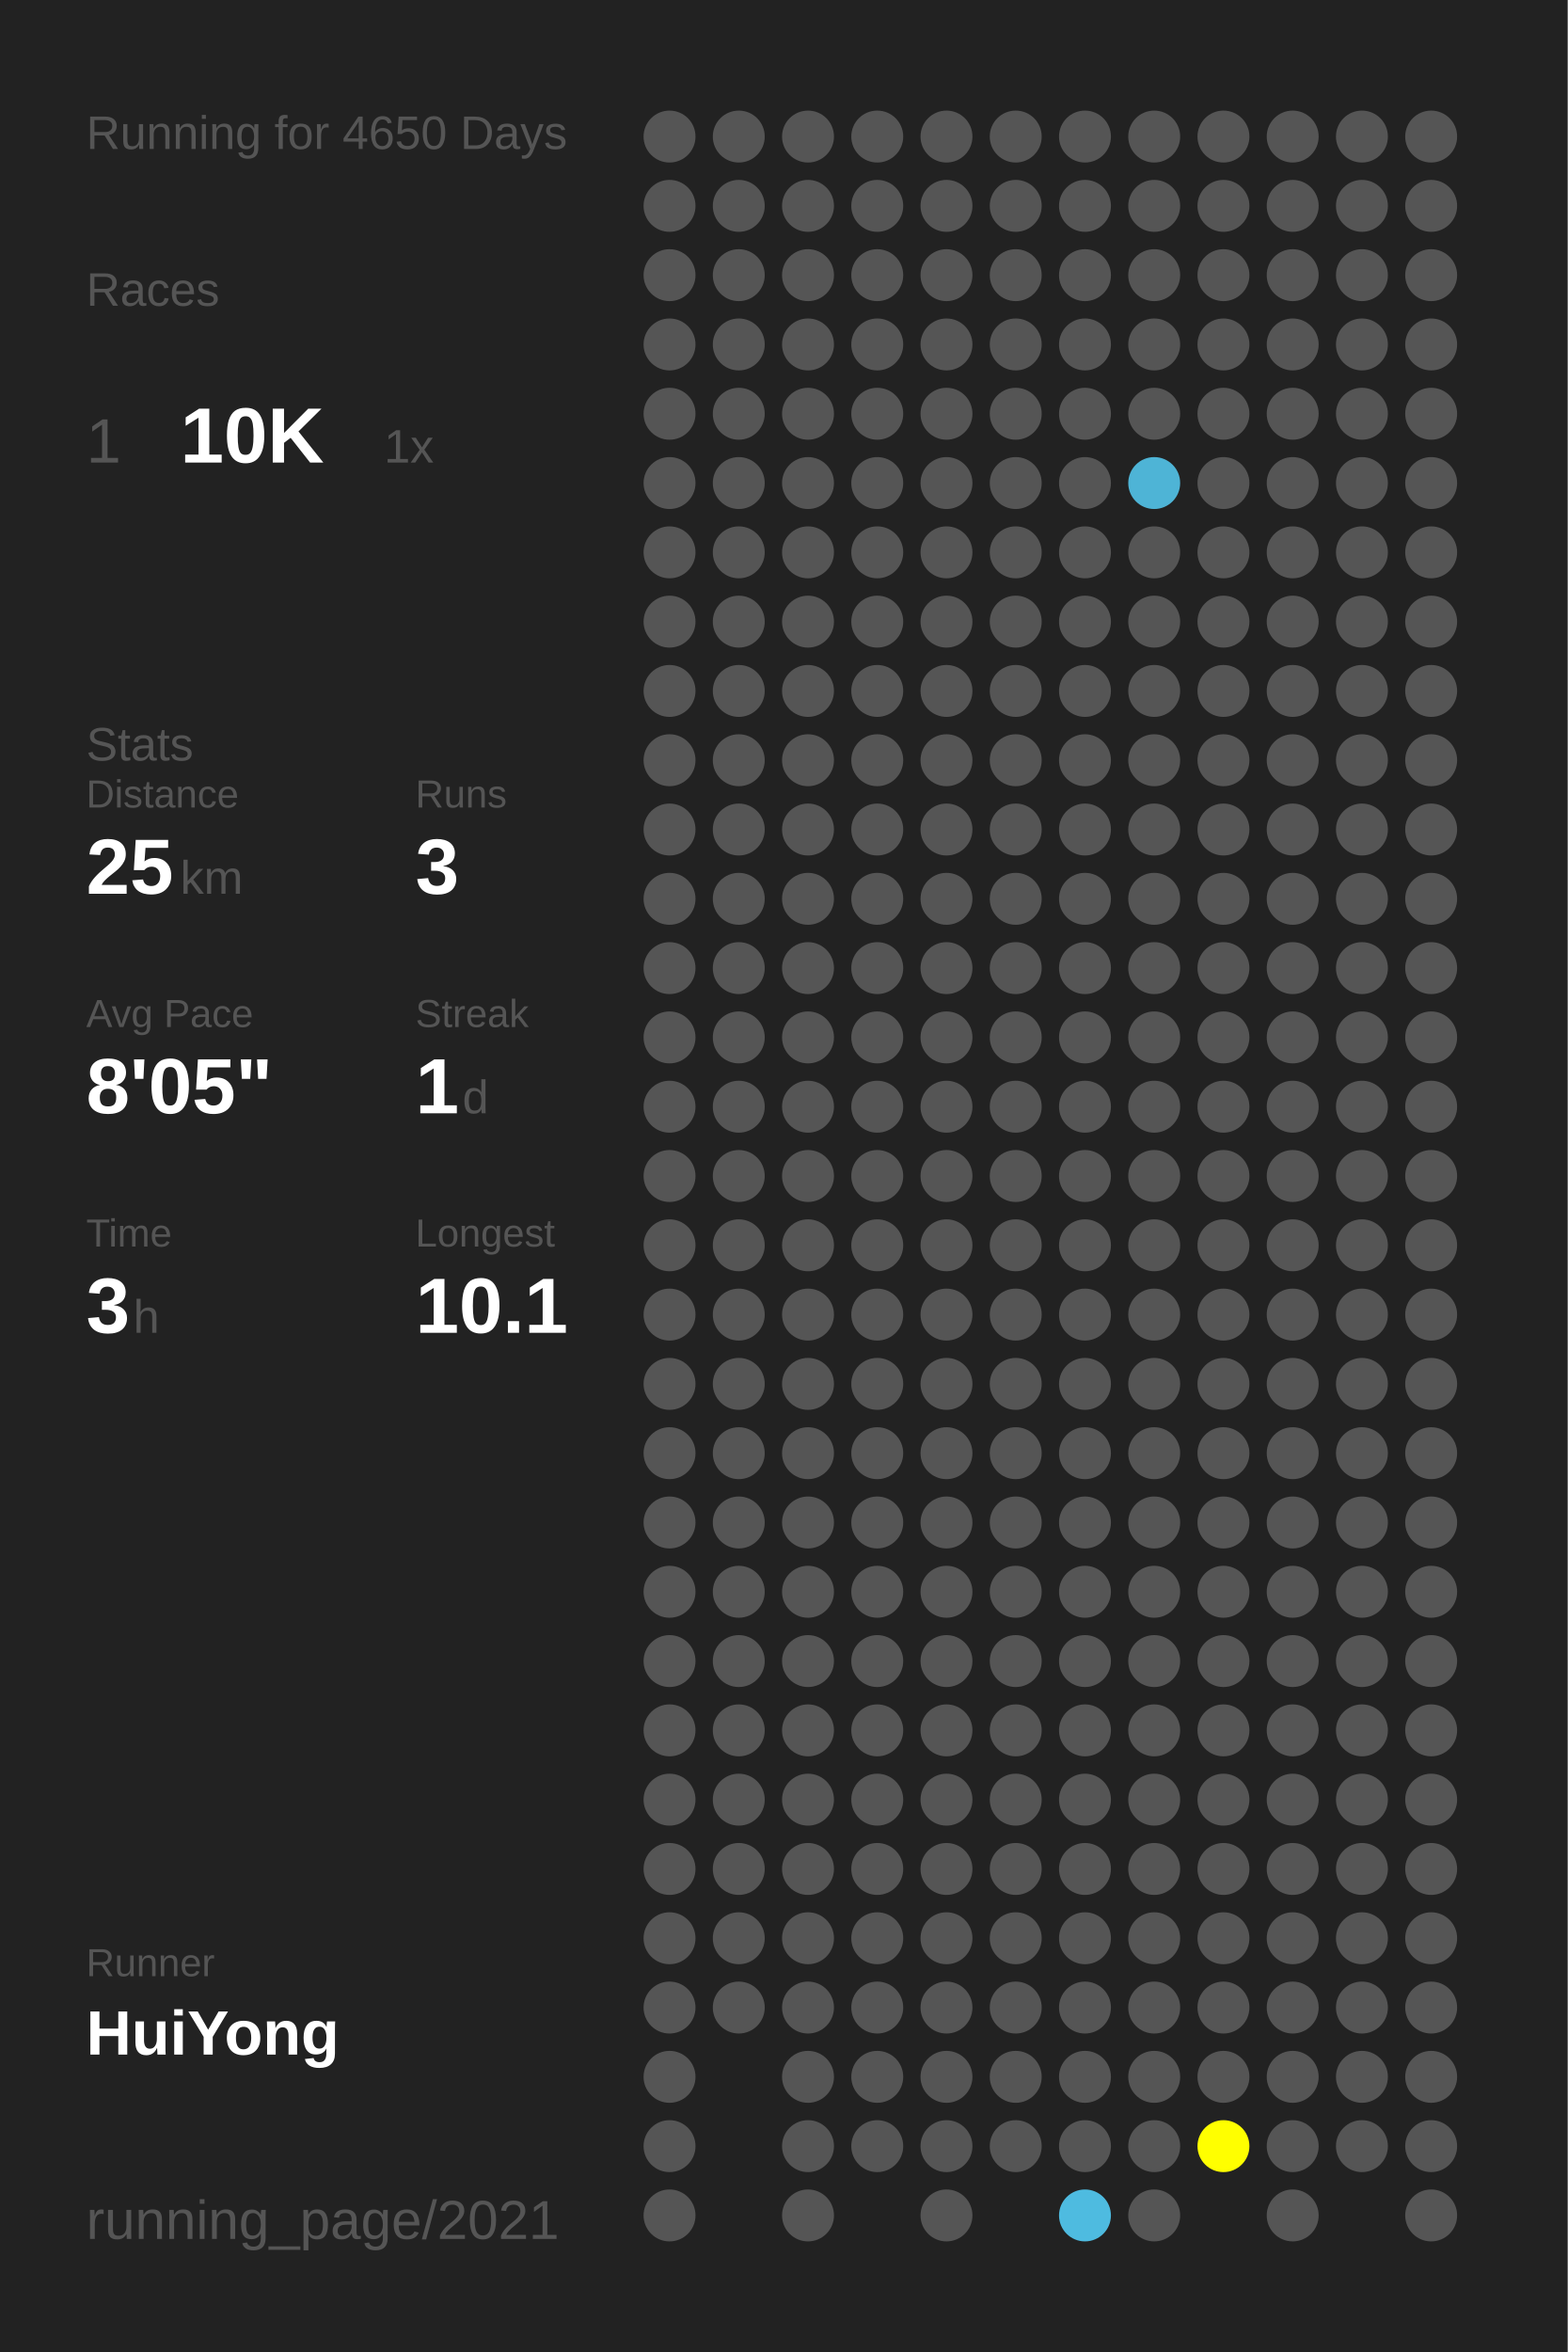
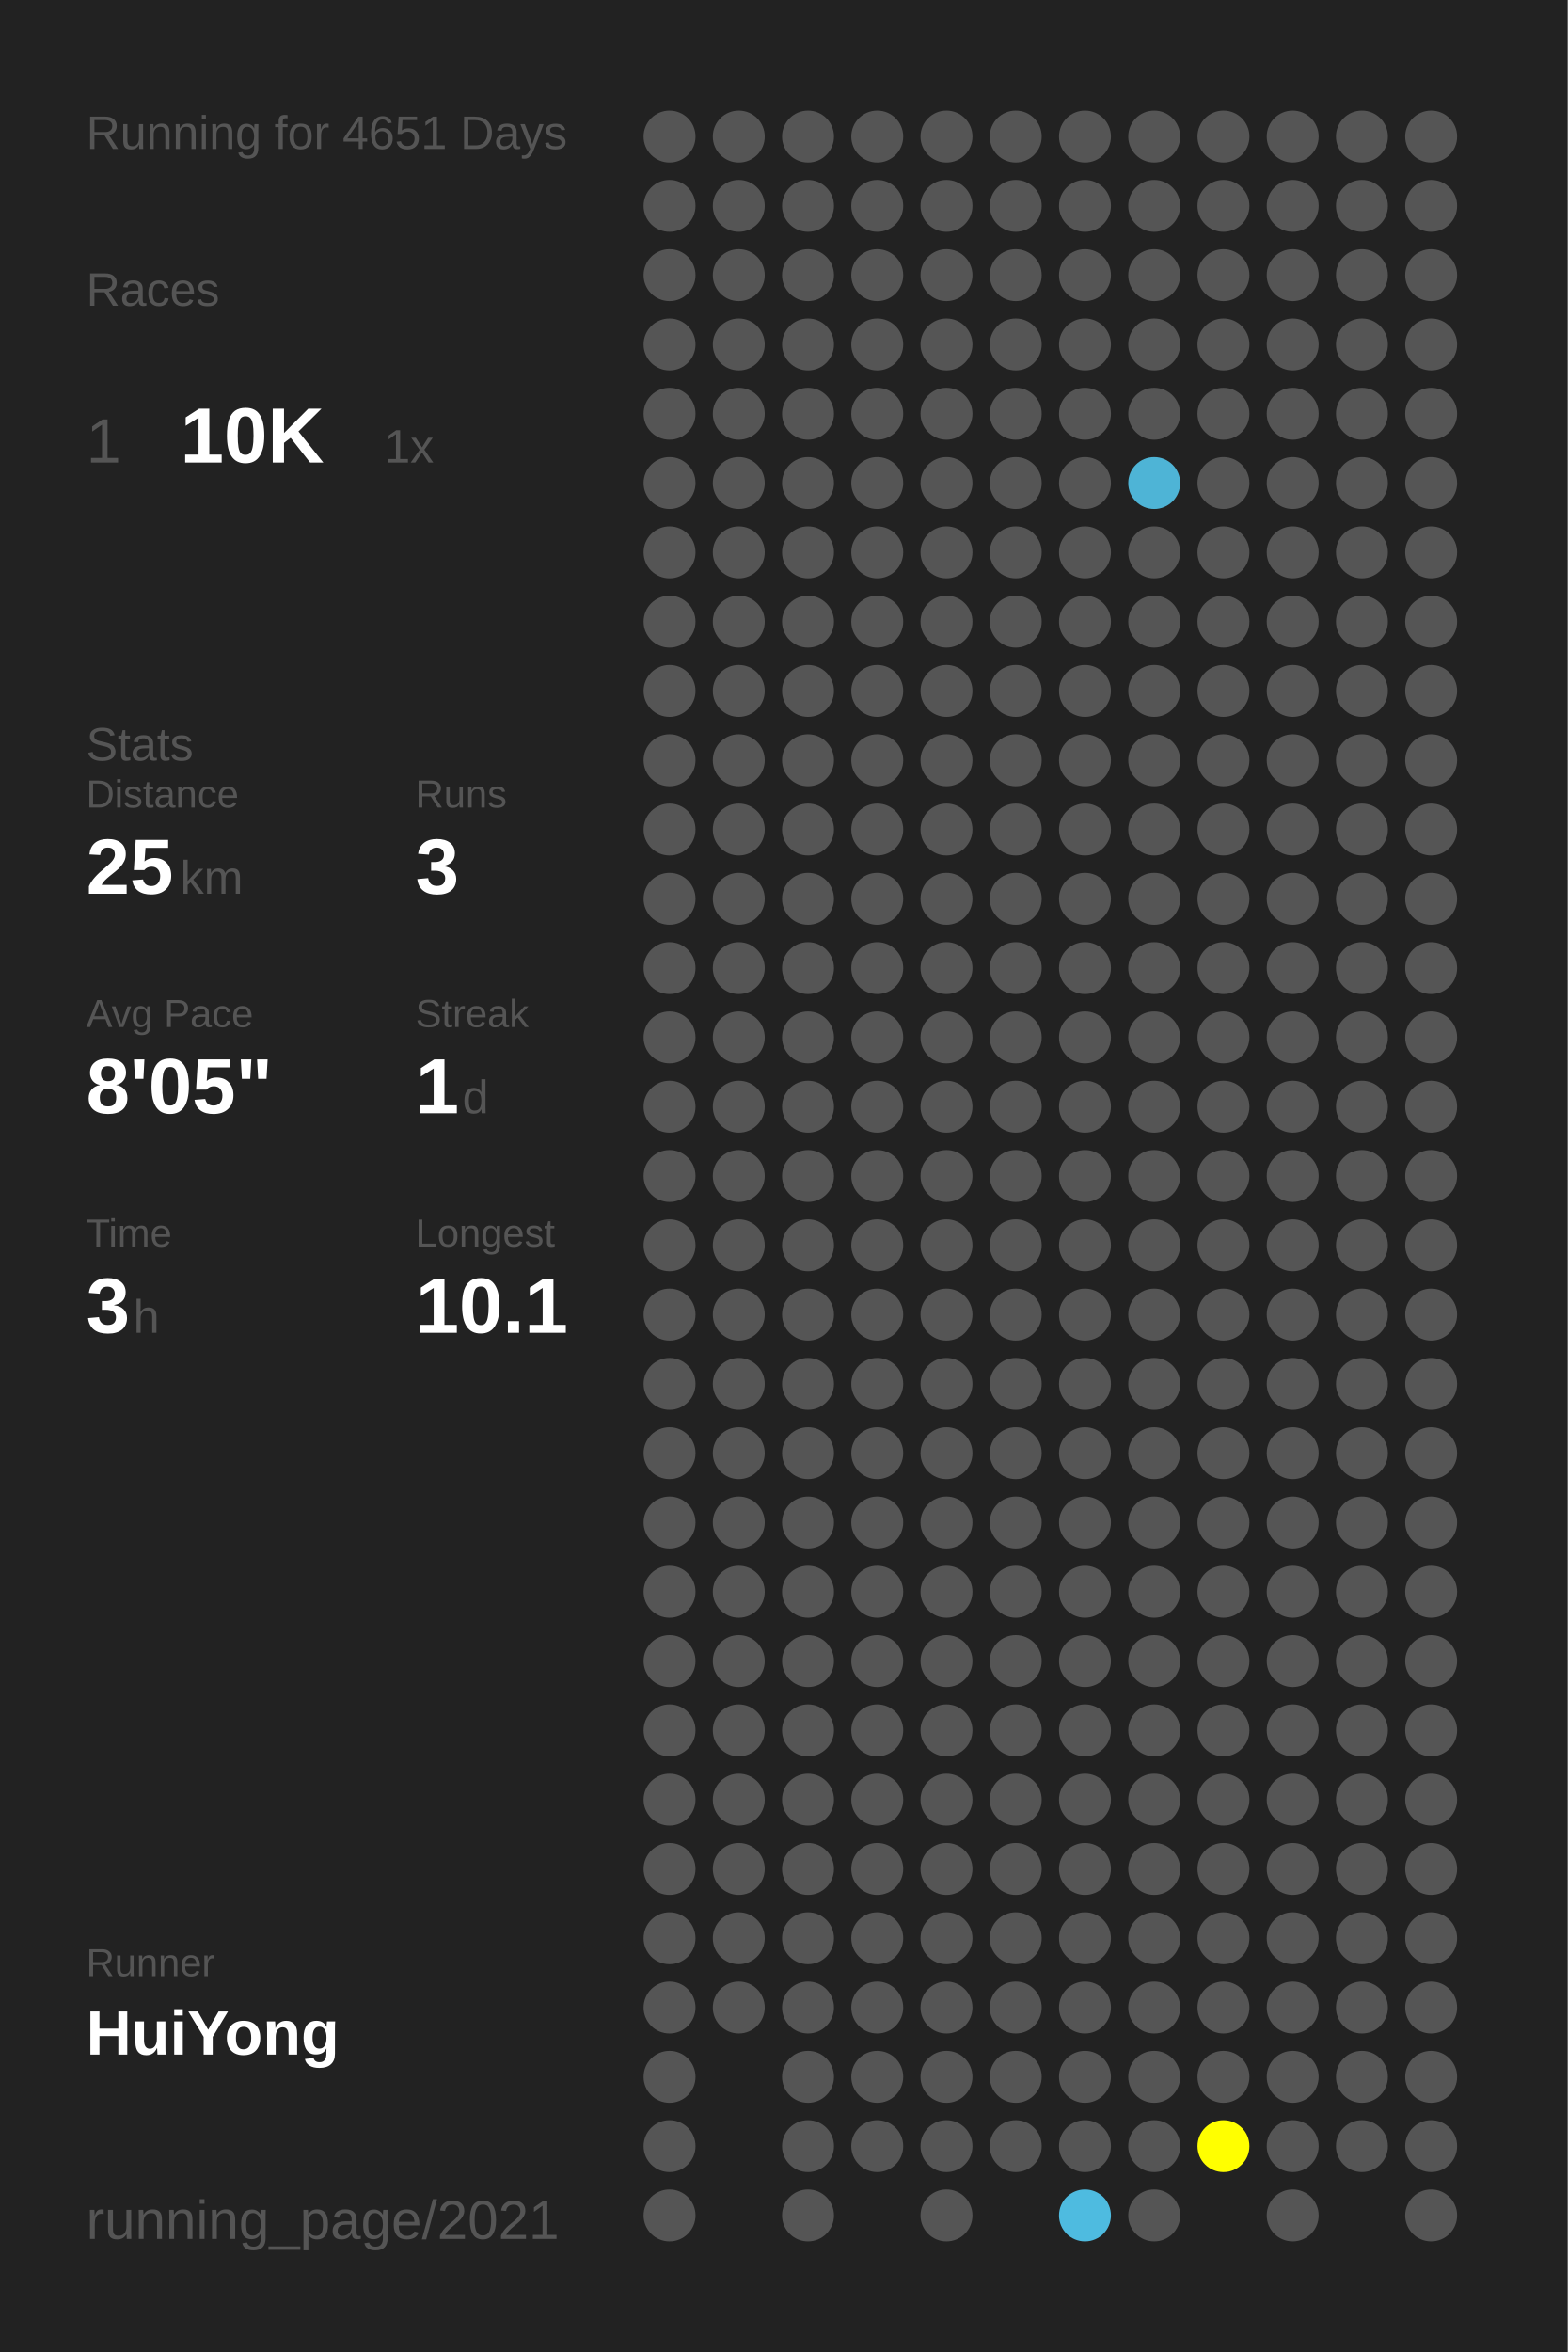
<svg xmlns="http://www.w3.org/2000/svg" baseProfile="full" height="300mm" version="1.1" viewBox="0,0,200,300" width="200mm">
  <defs />
  <rect fill="#222222" height="300" width="200" x="0" y="0" />
-   <text fill="#555555" style="font-size:6px; font-family:Arial;" x="11" y="19">Running for 4650 Days</text>
+   <text fill="#555555" style="font-size:6px; font-family:Arial;" x="11" y="19">Running for 4651 Days</text>
  <text fill="#555555" style="font-size:6px; font-family:Arial;" x="11" y="39">Races</text>
  <text fill="#555555" style="font-size:8px; font-family:Arial;" x="11" y="59">1</text>
  <text fill="#FFFFFF" style="font-size:10px; font-family:Arial; font-weight:bold;" x="23" y="59">10K</text>
  <text fill="#555555" style="font-size:6px; font-family:Arial;" x="49" y="59">1x</text>
  <text fill="#555555" style="font-size:6px; font-family:Arial;" x="11" y="97">Stats</text>
  <text fill="#555555" style="font-size:5px; font-family:Arial;" x="11" y="103">Distance</text>
  <text fill="#FFFFFF" style="font-size:10px; font-family:Arial; font-weight:bold;" x="11" y="114">25</text>
  <text fill="#555555" style="font-size:6px; font-family:Arial;" x="23" y="114">km</text>
  <text fill="#555555" style="font-size:5px; font-family:Arial;" x="53" y="103">Runs</text>
  <text fill="#FFFFFF" style="font-size:10px; font-family:Arial; font-weight:bold;" x="53" y="114">3</text>
  <text fill="#555555" style="font-size:5px; font-family:Arial;" x="11" y="131">Avg Pace</text>
  <text fill="#FFFFFF" style="font-size:10px; font-family:Arial; font-weight:bold;" x="11" y="142">8'05"</text>
  <text fill="#555555" style="font-size:5px; font-family:Arial;" x="53" y="131">Streak</text>
  <text fill="#FFFFFF" style="font-size:10px; font-family:Arial; font-weight:bold;" x="53" y="142">1</text>
  <text fill="#555555" style="font-size:6px; font-family:Arial;" x="59" y="142">d</text>
  <text fill="#555555" style="font-size:5px; font-family:Arial;" x="11" y="159">Time</text>
  <text fill="#FFFFFF" style="font-size:10px; font-family:Arial; font-weight:bold;" x="11" y="170">3</text>
  <text fill="#555555" style="font-size:6px; font-family:Arial;" x="17" y="170">h</text>
  <text fill="#555555" style="font-size:5px; font-family:Arial;" x="53" y="159">Longest</text>
  <text fill="#FFFFFF" style="font-size:10px; font-family:Arial; font-weight:bold;" x="53" y="170">10.1</text>
  <text fill="#555555" style="font-size:5px; font-family:Arial;" x="11" y="252.065">Runner</text>
  <text fill="#FFFFFF" style="font-size:8px; font-family:Arial; font-weight:bold;" x="11" y="262.065">HuiYong</text>
  <text fill="#555555" style="font-size:7px; font-family:Arial;" x="11" y="285.581">running_page/2021</text>
  <circle cx="85.417" cy="17.419" fill="#555555" r="3.312" />
  <circle cx="85.417" cy="26.258" fill="#555555" r="3.312" />
  <circle cx="85.417" cy="35.097" fill="#555555" r="3.312" />
  <circle cx="85.417" cy="43.935" fill="#555555" r="3.312" />
  <circle cx="85.417" cy="52.774" fill="#555555" r="3.312" />
  <circle cx="85.417" cy="61.613" fill="#555555" r="3.312" />
  <circle cx="85.417" cy="70.452" fill="#555555" r="3.312" />
  <circle cx="85.417" cy="79.29" fill="#555555" r="3.312" />
  <circle cx="85.417" cy="88.129" fill="#555555" r="3.312" />
  <circle cx="85.417" cy="96.968" fill="#555555" r="3.312" />
  <circle cx="85.417" cy="105.806" fill="#555555" r="3.312" />
  <circle cx="85.417" cy="114.645" fill="#555555" r="3.312" />
  <circle cx="85.417" cy="123.484" fill="#555555" r="3.312" />
  <circle cx="85.417" cy="132.323" fill="#555555" r="3.312" />
  <circle cx="85.417" cy="141.161" fill="#555555" r="3.312" />
  <circle cx="85.417" cy="150" fill="#555555" r="3.312" />
  <circle cx="85.417" cy="158.839" fill="#555555" r="3.312" />
  <circle cx="85.417" cy="167.677" fill="#555555" r="3.312" />
  <circle cx="85.417" cy="176.516" fill="#555555" r="3.312" />
  <circle cx="85.417" cy="185.355" fill="#555555" r="3.312" />
  <circle cx="85.417" cy="194.194" fill="#555555" r="3.312" />
  <circle cx="85.417" cy="203.032" fill="#555555" r="3.312" />
  <circle cx="85.417" cy="211.871" fill="#555555" r="3.312" />
  <circle cx="85.417" cy="220.71" fill="#555555" r="3.312" />
  <circle cx="85.417" cy="229.548" fill="#555555" r="3.312" />
  <circle cx="85.417" cy="238.387" fill="#555555" r="3.312" />
  <circle cx="85.417" cy="247.226" fill="#555555" r="3.312" />
  <circle cx="85.417" cy="256.065" fill="#555555" r="3.312" />
  <circle cx="85.417" cy="264.903" fill="#555555" r="3.312" />
  <circle cx="85.417" cy="273.742" fill="#555555" r="3.312" />
  <circle cx="85.417" cy="282.581" fill="#555555" r="3.312" />
  <circle cx="94.25" cy="17.419" fill="#555555" r="3.312" />
  <circle cx="94.25" cy="26.258" fill="#555555" r="3.312" />
  <circle cx="94.25" cy="35.097" fill="#555555" r="3.312" />
  <circle cx="94.25" cy="43.935" fill="#555555" r="3.312" />
  <circle cx="94.25" cy="52.774" fill="#555555" r="3.312" />
  <circle cx="94.25" cy="61.613" fill="#555555" r="3.312" />
  <circle cx="94.25" cy="70.452" fill="#555555" r="3.312" />
  <circle cx="94.25" cy="79.29" fill="#555555" r="3.312" />
  <circle cx="94.25" cy="88.129" fill="#555555" r="3.312" />
  <circle cx="94.25" cy="96.968" fill="#555555" r="3.312" />
  <circle cx="94.25" cy="105.806" fill="#555555" r="3.312" />
  <circle cx="94.25" cy="114.645" fill="#555555" r="3.312" />
  <circle cx="94.25" cy="123.484" fill="#555555" r="3.312" />
  <circle cx="94.25" cy="132.323" fill="#555555" r="3.312" />
  <circle cx="94.25" cy="141.161" fill="#555555" r="3.312" />
  <circle cx="94.25" cy="150" fill="#555555" r="3.312" />
  <circle cx="94.25" cy="158.839" fill="#555555" r="3.312" />
  <circle cx="94.25" cy="167.677" fill="#555555" r="3.312" />
  <circle cx="94.25" cy="176.516" fill="#555555" r="3.312" />
  <circle cx="94.25" cy="185.355" fill="#555555" r="3.312" />
  <circle cx="94.25" cy="194.194" fill="#555555" r="3.312" />
  <circle cx="94.25" cy="203.032" fill="#555555" r="3.312" />
  <circle cx="94.25" cy="211.871" fill="#555555" r="3.312" />
  <circle cx="94.25" cy="220.71" fill="#555555" r="3.312" />
  <circle cx="94.25" cy="229.548" fill="#555555" r="3.312" />
  <circle cx="94.25" cy="238.387" fill="#555555" r="3.312" />
  <circle cx="94.25" cy="247.226" fill="#555555" r="3.312" />
  <circle cx="94.25" cy="256.065" fill="#555555" r="3.312" />
  <circle cx="103.083" cy="17.419" fill="#555555" r="3.312" />
  <circle cx="103.083" cy="26.258" fill="#555555" r="3.312" />
  <circle cx="103.083" cy="35.097" fill="#555555" r="3.312" />
  <circle cx="103.083" cy="43.935" fill="#555555" r="3.312" />
  <circle cx="103.083" cy="52.774" fill="#555555" r="3.312" />
  <circle cx="103.083" cy="61.613" fill="#555555" r="3.312" />
  <circle cx="103.083" cy="70.452" fill="#555555" r="3.312" />
  <circle cx="103.083" cy="79.29" fill="#555555" r="3.312" />
  <circle cx="103.083" cy="88.129" fill="#555555" r="3.312" />
  <circle cx="103.083" cy="96.968" fill="#555555" r="3.312" />
  <circle cx="103.083" cy="105.806" fill="#555555" r="3.312" />
  <circle cx="103.083" cy="114.645" fill="#555555" r="3.312" />
  <circle cx="103.083" cy="123.484" fill="#555555" r="3.312" />
  <circle cx="103.083" cy="132.323" fill="#555555" r="3.312" />
  <circle cx="103.083" cy="141.161" fill="#555555" r="3.312" />
  <circle cx="103.083" cy="150" fill="#555555" r="3.312" />
  <circle cx="103.083" cy="158.839" fill="#555555" r="3.312" />
  <circle cx="103.083" cy="167.677" fill="#555555" r="3.312" />
  <circle cx="103.083" cy="176.516" fill="#555555" r="3.312" />
  <circle cx="103.083" cy="185.355" fill="#555555" r="3.312" />
  <circle cx="103.083" cy="194.194" fill="#555555" r="3.312" />
  <circle cx="103.083" cy="203.032" fill="#555555" r="3.312" />
  <circle cx="103.083" cy="211.871" fill="#555555" r="3.312" />
  <circle cx="103.083" cy="220.71" fill="#555555" r="3.312" />
  <circle cx="103.083" cy="229.548" fill="#555555" r="3.312" />
  <circle cx="103.083" cy="238.387" fill="#555555" r="3.312" />
  <circle cx="103.083" cy="247.226" fill="#555555" r="3.312" />
  <circle cx="103.083" cy="256.065" fill="#555555" r="3.312" />
  <circle cx="103.083" cy="264.903" fill="#555555" r="3.312" />
  <circle cx="103.083" cy="273.742" fill="#555555" r="3.312" />
  <circle cx="103.083" cy="282.581" fill="#555555" r="3.312" />
  <circle cx="111.917" cy="17.419" fill="#555555" r="3.312" />
  <circle cx="111.917" cy="26.258" fill="#555555" r="3.312" />
  <circle cx="111.917" cy="35.097" fill="#555555" r="3.312" />
  <circle cx="111.917" cy="43.935" fill="#555555" r="3.312" />
  <circle cx="111.917" cy="52.774" fill="#555555" r="3.312" />
  <circle cx="111.917" cy="61.613" fill="#555555" r="3.312" />
  <circle cx="111.917" cy="70.452" fill="#555555" r="3.312" />
  <circle cx="111.917" cy="79.29" fill="#555555" r="3.312" />
  <circle cx="111.917" cy="88.129" fill="#555555" r="3.312" />
  <circle cx="111.917" cy="96.968" fill="#555555" r="3.312" />
  <circle cx="111.917" cy="105.806" fill="#555555" r="3.312" />
  <circle cx="111.917" cy="114.645" fill="#555555" r="3.312" />
  <circle cx="111.917" cy="123.484" fill="#555555" r="3.312" />
  <circle cx="111.917" cy="132.323" fill="#555555" r="3.312" />
  <circle cx="111.917" cy="141.161" fill="#555555" r="3.312" />
  <circle cx="111.917" cy="150" fill="#555555" r="3.312" />
  <circle cx="111.917" cy="158.839" fill="#555555" r="3.312" />
  <circle cx="111.917" cy="167.677" fill="#555555" r="3.312" />
  <circle cx="111.917" cy="176.516" fill="#555555" r="3.312" />
  <circle cx="111.917" cy="185.355" fill="#555555" r="3.312" />
  <circle cx="111.917" cy="194.194" fill="#555555" r="3.312" />
  <circle cx="111.917" cy="203.032" fill="#555555" r="3.312" />
  <circle cx="111.917" cy="211.871" fill="#555555" r="3.312" />
  <circle cx="111.917" cy="220.71" fill="#555555" r="3.312" />
  <circle cx="111.917" cy="229.548" fill="#555555" r="3.312" />
  <circle cx="111.917" cy="238.387" fill="#555555" r="3.312" />
  <circle cx="111.917" cy="247.226" fill="#555555" r="3.312" />
  <circle cx="111.917" cy="256.065" fill="#555555" r="3.312" />
  <circle cx="111.917" cy="264.903" fill="#555555" r="3.312" />
  <circle cx="111.917" cy="273.742" fill="#555555" r="3.312" />
  <circle cx="120.75" cy="17.419" fill="#555555" r="3.312" />
  <circle cx="120.75" cy="26.258" fill="#555555" r="3.312" />
  <circle cx="120.75" cy="35.097" fill="#555555" r="3.312" />
  <circle cx="120.75" cy="43.935" fill="#555555" r="3.312" />
  <circle cx="120.75" cy="52.774" fill="#555555" r="3.312" />
  <circle cx="120.75" cy="61.613" fill="#555555" r="3.312" />
  <circle cx="120.75" cy="70.452" fill="#555555" r="3.312" />
  <circle cx="120.75" cy="79.29" fill="#555555" r="3.312" />
  <circle cx="120.75" cy="88.129" fill="#555555" r="3.312" />
  <circle cx="120.75" cy="96.968" fill="#555555" r="3.312" />
  <circle cx="120.75" cy="105.806" fill="#555555" r="3.312" />
  <circle cx="120.75" cy="114.645" fill="#555555" r="3.312" />
  <circle cx="120.75" cy="123.484" fill="#555555" r="3.312" />
  <circle cx="120.75" cy="132.323" fill="#555555" r="3.312" />
  <circle cx="120.75" cy="141.161" fill="#555555" r="3.312" />
  <circle cx="120.75" cy="150" fill="#555555" r="3.312" />
  <circle cx="120.75" cy="158.839" fill="#555555" r="3.312" />
  <circle cx="120.75" cy="167.677" fill="#555555" r="3.312" />
  <circle cx="120.75" cy="176.516" fill="#555555" r="3.312" />
  <circle cx="120.75" cy="185.355" fill="#555555" r="3.312" />
  <circle cx="120.75" cy="194.194" fill="#555555" r="3.312" />
  <circle cx="120.75" cy="203.032" fill="#555555" r="3.312" />
  <circle cx="120.75" cy="211.871" fill="#555555" r="3.312" />
  <circle cx="120.75" cy="220.71" fill="#555555" r="3.312" />
  <circle cx="120.75" cy="229.548" fill="#555555" r="3.312" />
  <circle cx="120.75" cy="238.387" fill="#555555" r="3.312" />
  <circle cx="120.75" cy="247.226" fill="#555555" r="3.312" />
  <circle cx="120.75" cy="256.065" fill="#555555" r="3.312" />
  <circle cx="120.75" cy="264.903" fill="#555555" r="3.312" />
  <circle cx="120.75" cy="273.742" fill="#555555" r="3.312" />
  <circle cx="120.75" cy="282.581" fill="#555555" r="3.312" />
  <circle cx="129.583" cy="17.419" fill="#555555" r="3.312" />
  <circle cx="129.583" cy="26.258" fill="#555555" r="3.312" />
  <circle cx="129.583" cy="35.097" fill="#555555" r="3.312" />
  <circle cx="129.583" cy="43.935" fill="#555555" r="3.312" />
  <circle cx="129.583" cy="52.774" fill="#555555" r="3.312" />
  <circle cx="129.583" cy="61.613" fill="#555555" r="3.312" />
  <circle cx="129.583" cy="70.452" fill="#555555" r="3.312" />
  <circle cx="129.583" cy="79.29" fill="#555555" r="3.312" />
  <circle cx="129.583" cy="88.129" fill="#555555" r="3.312" />
  <circle cx="129.583" cy="96.968" fill="#555555" r="3.312" />
  <circle cx="129.583" cy="105.806" fill="#555555" r="3.312" />
  <circle cx="129.583" cy="114.645" fill="#555555" r="3.312" />
  <circle cx="129.583" cy="123.484" fill="#555555" r="3.312" />
  <circle cx="129.583" cy="132.323" fill="#555555" r="3.312" />
  <circle cx="129.583" cy="141.161" fill="#555555" r="3.312" />
  <circle cx="129.583" cy="150" fill="#555555" r="3.312" />
  <circle cx="129.583" cy="158.839" fill="#555555" r="3.312" />
  <circle cx="129.583" cy="167.677" fill="#555555" r="3.312" />
  <circle cx="129.583" cy="176.516" fill="#555555" r="3.312" />
  <circle cx="129.583" cy="185.355" fill="#555555" r="3.312" />
  <circle cx="129.583" cy="194.194" fill="#555555" r="3.312" />
  <circle cx="129.583" cy="203.032" fill="#555555" r="3.312" />
  <circle cx="129.583" cy="211.871" fill="#555555" r="3.312" />
  <circle cx="129.583" cy="220.71" fill="#555555" r="3.312" />
  <circle cx="129.583" cy="229.548" fill="#555555" r="3.312" />
  <circle cx="129.583" cy="238.387" fill="#555555" r="3.312" />
  <circle cx="129.583" cy="247.226" fill="#555555" r="3.312" />
  <circle cx="129.583" cy="256.065" fill="#555555" r="3.312" />
  <circle cx="129.583" cy="264.903" fill="#555555" r="3.312" />
  <circle cx="129.583" cy="273.742" fill="#555555" r="3.312" />
  <circle cx="138.417" cy="17.419" fill="#555555" r="3.312" />
  <circle cx="138.417" cy="26.258" fill="#555555" r="3.312" />
  <circle cx="138.417" cy="35.097" fill="#555555" r="3.312" />
  <circle cx="138.417" cy="43.935" fill="#555555" r="3.312" />
  <circle cx="138.417" cy="52.774" fill="#555555" r="3.312" />
  <circle cx="138.417" cy="61.613" fill="#555555" r="3.312" />
  <circle cx="138.417" cy="70.452" fill="#555555" r="3.312" />
  <circle cx="138.417" cy="79.29" fill="#555555" r="3.312" />
  <circle cx="138.417" cy="88.129" fill="#555555" r="3.312" />
  <circle cx="138.417" cy="96.968" fill="#555555" r="3.312" />
  <circle cx="138.417" cy="105.806" fill="#555555" r="3.312" />
  <circle cx="138.417" cy="114.645" fill="#555555" r="3.312" />
  <circle cx="138.417" cy="123.484" fill="#555555" r="3.312" />
  <circle cx="138.417" cy="132.323" fill="#555555" r="3.312" />
  <circle cx="138.417" cy="141.161" fill="#555555" r="3.312" />
  <circle cx="138.417" cy="150" fill="#555555" r="3.312" />
  <circle cx="138.417" cy="158.839" fill="#555555" r="3.312" />
  <circle cx="138.417" cy="167.677" fill="#555555" r="3.312" />
  <circle cx="138.417" cy="176.516" fill="#555555" r="3.312" />
  <circle cx="138.417" cy="185.355" fill="#555555" r="3.312" />
  <circle cx="138.417" cy="194.194" fill="#555555" r="3.312" />
  <circle cx="138.417" cy="203.032" fill="#555555" r="3.312" />
  <circle cx="138.417" cy="211.871" fill="#555555" r="3.312" />
  <circle cx="138.417" cy="220.71" fill="#555555" r="3.312" />
  <circle cx="138.417" cy="229.548" fill="#555555" r="3.312" />
  <circle cx="138.417" cy="238.387" fill="#555555" r="3.312" />
  <circle cx="138.417" cy="247.226" fill="#555555" r="3.312" />
  <circle cx="138.417" cy="256.065" fill="#555555" r="3.312" />
  <circle cx="138.417" cy="264.903" fill="#555555" r="3.312" />
  <circle cx="138.417" cy="273.742" fill="#555555" r="3.312" />
  <circle cx="138.417" cy="282.581" fill="#4ebbe0" r="3.312" />
  <circle cx="147.25" cy="17.419" fill="#555555" r="3.312" />
  <circle cx="147.25" cy="26.258" fill="#555555" r="3.312" />
  <circle cx="147.25" cy="35.097" fill="#555555" r="3.312" />
  <circle cx="147.25" cy="43.935" fill="#555555" r="3.312" />
  <circle cx="147.25" cy="52.774" fill="#555555" r="3.312" />
  <circle cx="147.25" cy="61.613" fill="#4eb4d6" r="3.312" />
  <circle cx="147.25" cy="70.452" fill="#555555" r="3.312" />
  <circle cx="147.25" cy="79.29" fill="#555555" r="3.312" />
  <circle cx="147.25" cy="88.129" fill="#555555" r="3.312" />
  <circle cx="147.25" cy="96.968" fill="#555555" r="3.312" />
  <circle cx="147.25" cy="105.806" fill="#555555" r="3.312" />
  <circle cx="147.25" cy="114.645" fill="#555555" r="3.312" />
  <circle cx="147.25" cy="123.484" fill="#555555" r="3.312" />
  <circle cx="147.25" cy="132.323" fill="#555555" r="3.312" />
  <circle cx="147.25" cy="141.161" fill="#555555" r="3.312" />
  <circle cx="147.25" cy="150" fill="#555555" r="3.312" />
  <circle cx="147.25" cy="158.839" fill="#555555" r="3.312" />
  <circle cx="147.25" cy="167.677" fill="#555555" r="3.312" />
  <circle cx="147.25" cy="176.516" fill="#555555" r="3.312" />
  <circle cx="147.25" cy="185.355" fill="#555555" r="3.312" />
  <circle cx="147.25" cy="194.194" fill="#555555" r="3.312" />
  <circle cx="147.25" cy="203.032" fill="#555555" r="3.312" />
  <circle cx="147.25" cy="211.871" fill="#555555" r="3.312" />
  <circle cx="147.25" cy="220.71" fill="#555555" r="3.312" />
  <circle cx="147.25" cy="229.548" fill="#555555" r="3.312" />
  <circle cx="147.25" cy="238.387" fill="#555555" r="3.312" />
  <circle cx="147.25" cy="247.226" fill="#555555" r="3.312" />
  <circle cx="147.25" cy="256.065" fill="#555555" r="3.312" />
  <circle cx="147.25" cy="264.903" fill="#555555" r="3.312" />
  <circle cx="147.25" cy="273.742" fill="#555555" r="3.312" />
  <circle cx="147.25" cy="282.581" fill="#555555" r="3.312" />
  <circle cx="156.083" cy="17.419" fill="#555555" r="3.312" />
  <circle cx="156.083" cy="26.258" fill="#555555" r="3.312" />
  <circle cx="156.083" cy="35.097" fill="#555555" r="3.312" />
  <circle cx="156.083" cy="43.935" fill="#555555" r="3.312" />
  <circle cx="156.083" cy="52.774" fill="#555555" r="3.312" />
  <circle cx="156.083" cy="61.613" fill="#555555" r="3.312" />
  <circle cx="156.083" cy="70.452" fill="#555555" r="3.312" />
  <circle cx="156.083" cy="79.29" fill="#555555" r="3.312" />
  <circle cx="156.083" cy="88.129" fill="#555555" r="3.312" />
  <circle cx="156.083" cy="96.968" fill="#555555" r="3.312" />
  <circle cx="156.083" cy="105.806" fill="#555555" r="3.312" />
  <circle cx="156.083" cy="114.645" fill="#555555" r="3.312" />
  <circle cx="156.083" cy="123.484" fill="#555555" r="3.312" />
  <circle cx="156.083" cy="132.323" fill="#555555" r="3.312" />
  <circle cx="156.083" cy="141.161" fill="#555555" r="3.312" />
  <circle cx="156.083" cy="150" fill="#555555" r="3.312" />
  <circle cx="156.083" cy="158.839" fill="#555555" r="3.312" />
  <circle cx="156.083" cy="167.677" fill="#555555" r="3.312" />
  <circle cx="156.083" cy="176.516" fill="#555555" r="3.312" />
  <circle cx="156.083" cy="185.355" fill="#555555" r="3.312" />
  <circle cx="156.083" cy="194.194" fill="#555555" r="3.312" />
  <circle cx="156.083" cy="203.032" fill="#555555" r="3.312" />
  <circle cx="156.083" cy="211.871" fill="#555555" r="3.312" />
  <circle cx="156.083" cy="220.71" fill="#555555" r="3.312" />
  <circle cx="156.083" cy="229.548" fill="#555555" r="3.312" />
  <circle cx="156.083" cy="238.387" fill="#555555" r="3.312" />
  <circle cx="156.083" cy="247.226" fill="#555555" r="3.312" />
  <circle cx="156.083" cy="256.065" fill="#555555" r="3.312" />
  <circle cx="156.083" cy="264.903" fill="#555555" r="3.312" />
  <circle cx="156.083" cy="273.742" fill="#FFFF00" r="3.312" />
  <circle cx="164.917" cy="17.419" fill="#555555" r="3.312" />
  <circle cx="164.917" cy="26.258" fill="#555555" r="3.312" />
  <circle cx="164.917" cy="35.097" fill="#555555" r="3.312" />
  <circle cx="164.917" cy="43.935" fill="#555555" r="3.312" />
  <circle cx="164.917" cy="52.774" fill="#555555" r="3.312" />
  <circle cx="164.917" cy="61.613" fill="#555555" r="3.312" />
  <circle cx="164.917" cy="70.452" fill="#555555" r="3.312" />
  <circle cx="164.917" cy="79.29" fill="#555555" r="3.312" />
  <circle cx="164.917" cy="88.129" fill="#555555" r="3.312" />
  <circle cx="164.917" cy="96.968" fill="#555555" r="3.312" />
  <circle cx="164.917" cy="105.806" fill="#555555" r="3.312" />
  <circle cx="164.917" cy="114.645" fill="#555555" r="3.312" />
  <circle cx="164.917" cy="123.484" fill="#555555" r="3.312" />
  <circle cx="164.917" cy="132.323" fill="#555555" r="3.312" />
  <circle cx="164.917" cy="141.161" fill="#555555" r="3.312" />
  <circle cx="164.917" cy="150" fill="#555555" r="3.312" />
  <circle cx="164.917" cy="158.839" fill="#555555" r="3.312" />
  <circle cx="164.917" cy="167.677" fill="#555555" r="3.312" />
  <circle cx="164.917" cy="176.516" fill="#555555" r="3.312" />
  <circle cx="164.917" cy="185.355" fill="#555555" r="3.312" />
  <circle cx="164.917" cy="194.194" fill="#555555" r="3.312" />
  <circle cx="164.917" cy="203.032" fill="#555555" r="3.312" />
  <circle cx="164.917" cy="211.871" fill="#555555" r="3.312" />
  <circle cx="164.917" cy="220.71" fill="#555555" r="3.312" />
  <circle cx="164.917" cy="229.548" fill="#555555" r="3.312" />
  <circle cx="164.917" cy="238.387" fill="#555555" r="3.312" />
  <circle cx="164.917" cy="247.226" fill="#555555" r="3.312" />
  <circle cx="164.917" cy="256.065" fill="#555555" r="3.312" />
  <circle cx="164.917" cy="264.903" fill="#555555" r="3.312" />
  <circle cx="164.917" cy="273.742" fill="#555555" r="3.312" />
  <circle cx="164.917" cy="282.581" fill="#555555" r="3.312" />
  <circle cx="173.75" cy="17.419" fill="#555555" r="3.312" />
  <circle cx="173.75" cy="26.258" fill="#555555" r="3.312" />
  <circle cx="173.75" cy="35.097" fill="#555555" r="3.312" />
  <circle cx="173.75" cy="43.935" fill="#555555" r="3.312" />
  <circle cx="173.75" cy="52.774" fill="#555555" r="3.312" />
  <circle cx="173.75" cy="61.613" fill="#555555" r="3.312" />
  <circle cx="173.75" cy="70.452" fill="#555555" r="3.312" />
  <circle cx="173.75" cy="79.29" fill="#555555" r="3.312" />
  <circle cx="173.75" cy="88.129" fill="#555555" r="3.312" />
  <circle cx="173.75" cy="96.968" fill="#555555" r="3.312" />
  <circle cx="173.75" cy="105.806" fill="#555555" r="3.312" />
  <circle cx="173.75" cy="114.645" fill="#555555" r="3.312" />
  <circle cx="173.75" cy="123.484" fill="#555555" r="3.312" />
  <circle cx="173.75" cy="132.323" fill="#555555" r="3.312" />
  <circle cx="173.75" cy="141.161" fill="#555555" r="3.312" />
  <circle cx="173.75" cy="150" fill="#555555" r="3.312" />
  <circle cx="173.75" cy="158.839" fill="#555555" r="3.312" />
  <circle cx="173.75" cy="167.677" fill="#555555" r="3.312" />
  <circle cx="173.75" cy="176.516" fill="#555555" r="3.312" />
  <circle cx="173.75" cy="185.355" fill="#555555" r="3.312" />
  <circle cx="173.75" cy="194.194" fill="#555555" r="3.312" />
  <circle cx="173.75" cy="203.032" fill="#555555" r="3.312" />
  <circle cx="173.75" cy="211.871" fill="#555555" r="3.312" />
  <circle cx="173.75" cy="220.71" fill="#555555" r="3.312" />
  <circle cx="173.75" cy="229.548" fill="#555555" r="3.312" />
  <circle cx="173.75" cy="238.387" fill="#555555" r="3.312" />
  <circle cx="173.75" cy="247.226" fill="#555555" r="3.312" />
  <circle cx="173.75" cy="256.065" fill="#555555" r="3.312" />
  <circle cx="173.75" cy="264.903" fill="#555555" r="3.312" />
  <circle cx="173.75" cy="273.742" fill="#555555" r="3.312" />
  <circle cx="182.583" cy="17.419" fill="#555555" r="3.312" />
  <circle cx="182.583" cy="26.258" fill="#555555" r="3.312" />
  <circle cx="182.583" cy="35.097" fill="#555555" r="3.312" />
  <circle cx="182.583" cy="43.935" fill="#555555" r="3.312" />
  <circle cx="182.583" cy="52.774" fill="#555555" r="3.312" />
  <circle cx="182.583" cy="61.613" fill="#555555" r="3.312" />
  <circle cx="182.583" cy="70.452" fill="#555555" r="3.312" />
  <circle cx="182.583" cy="79.29" fill="#555555" r="3.312" />
  <circle cx="182.583" cy="88.129" fill="#555555" r="3.312" />
  <circle cx="182.583" cy="96.968" fill="#555555" r="3.312" />
  <circle cx="182.583" cy="105.806" fill="#555555" r="3.312" />
  <circle cx="182.583" cy="114.645" fill="#555555" r="3.312" />
  <circle cx="182.583" cy="123.484" fill="#555555" r="3.312" />
  <circle cx="182.583" cy="132.323" fill="#555555" r="3.312" />
  <circle cx="182.583" cy="141.161" fill="#555555" r="3.312" />
  <circle cx="182.583" cy="150" fill="#555555" r="3.312" />
  <circle cx="182.583" cy="158.839" fill="#555555" r="3.312" />
  <circle cx="182.583" cy="167.677" fill="#555555" r="3.312" />
  <circle cx="182.583" cy="176.516" fill="#555555" r="3.312" />
  <circle cx="182.583" cy="185.355" fill="#555555" r="3.312" />
  <circle cx="182.583" cy="194.194" fill="#555555" r="3.312" />
  <circle cx="182.583" cy="203.032" fill="#555555" r="3.312" />
  <circle cx="182.583" cy="211.871" fill="#555555" r="3.312" />
  <circle cx="182.583" cy="220.71" fill="#555555" r="3.312" />
  <circle cx="182.583" cy="229.548" fill="#555555" r="3.312" />
  <circle cx="182.583" cy="238.387" fill="#555555" r="3.312" />
  <circle cx="182.583" cy="247.226" fill="#555555" r="3.312" />
  <circle cx="182.583" cy="256.065" fill="#555555" r="3.312" />
  <circle cx="182.583" cy="264.903" fill="#555555" r="3.312" />
  <circle cx="182.583" cy="273.742" fill="#555555" r="3.312" />
  <circle cx="182.583" cy="282.581" fill="#555555" r="3.312" />
</svg>
